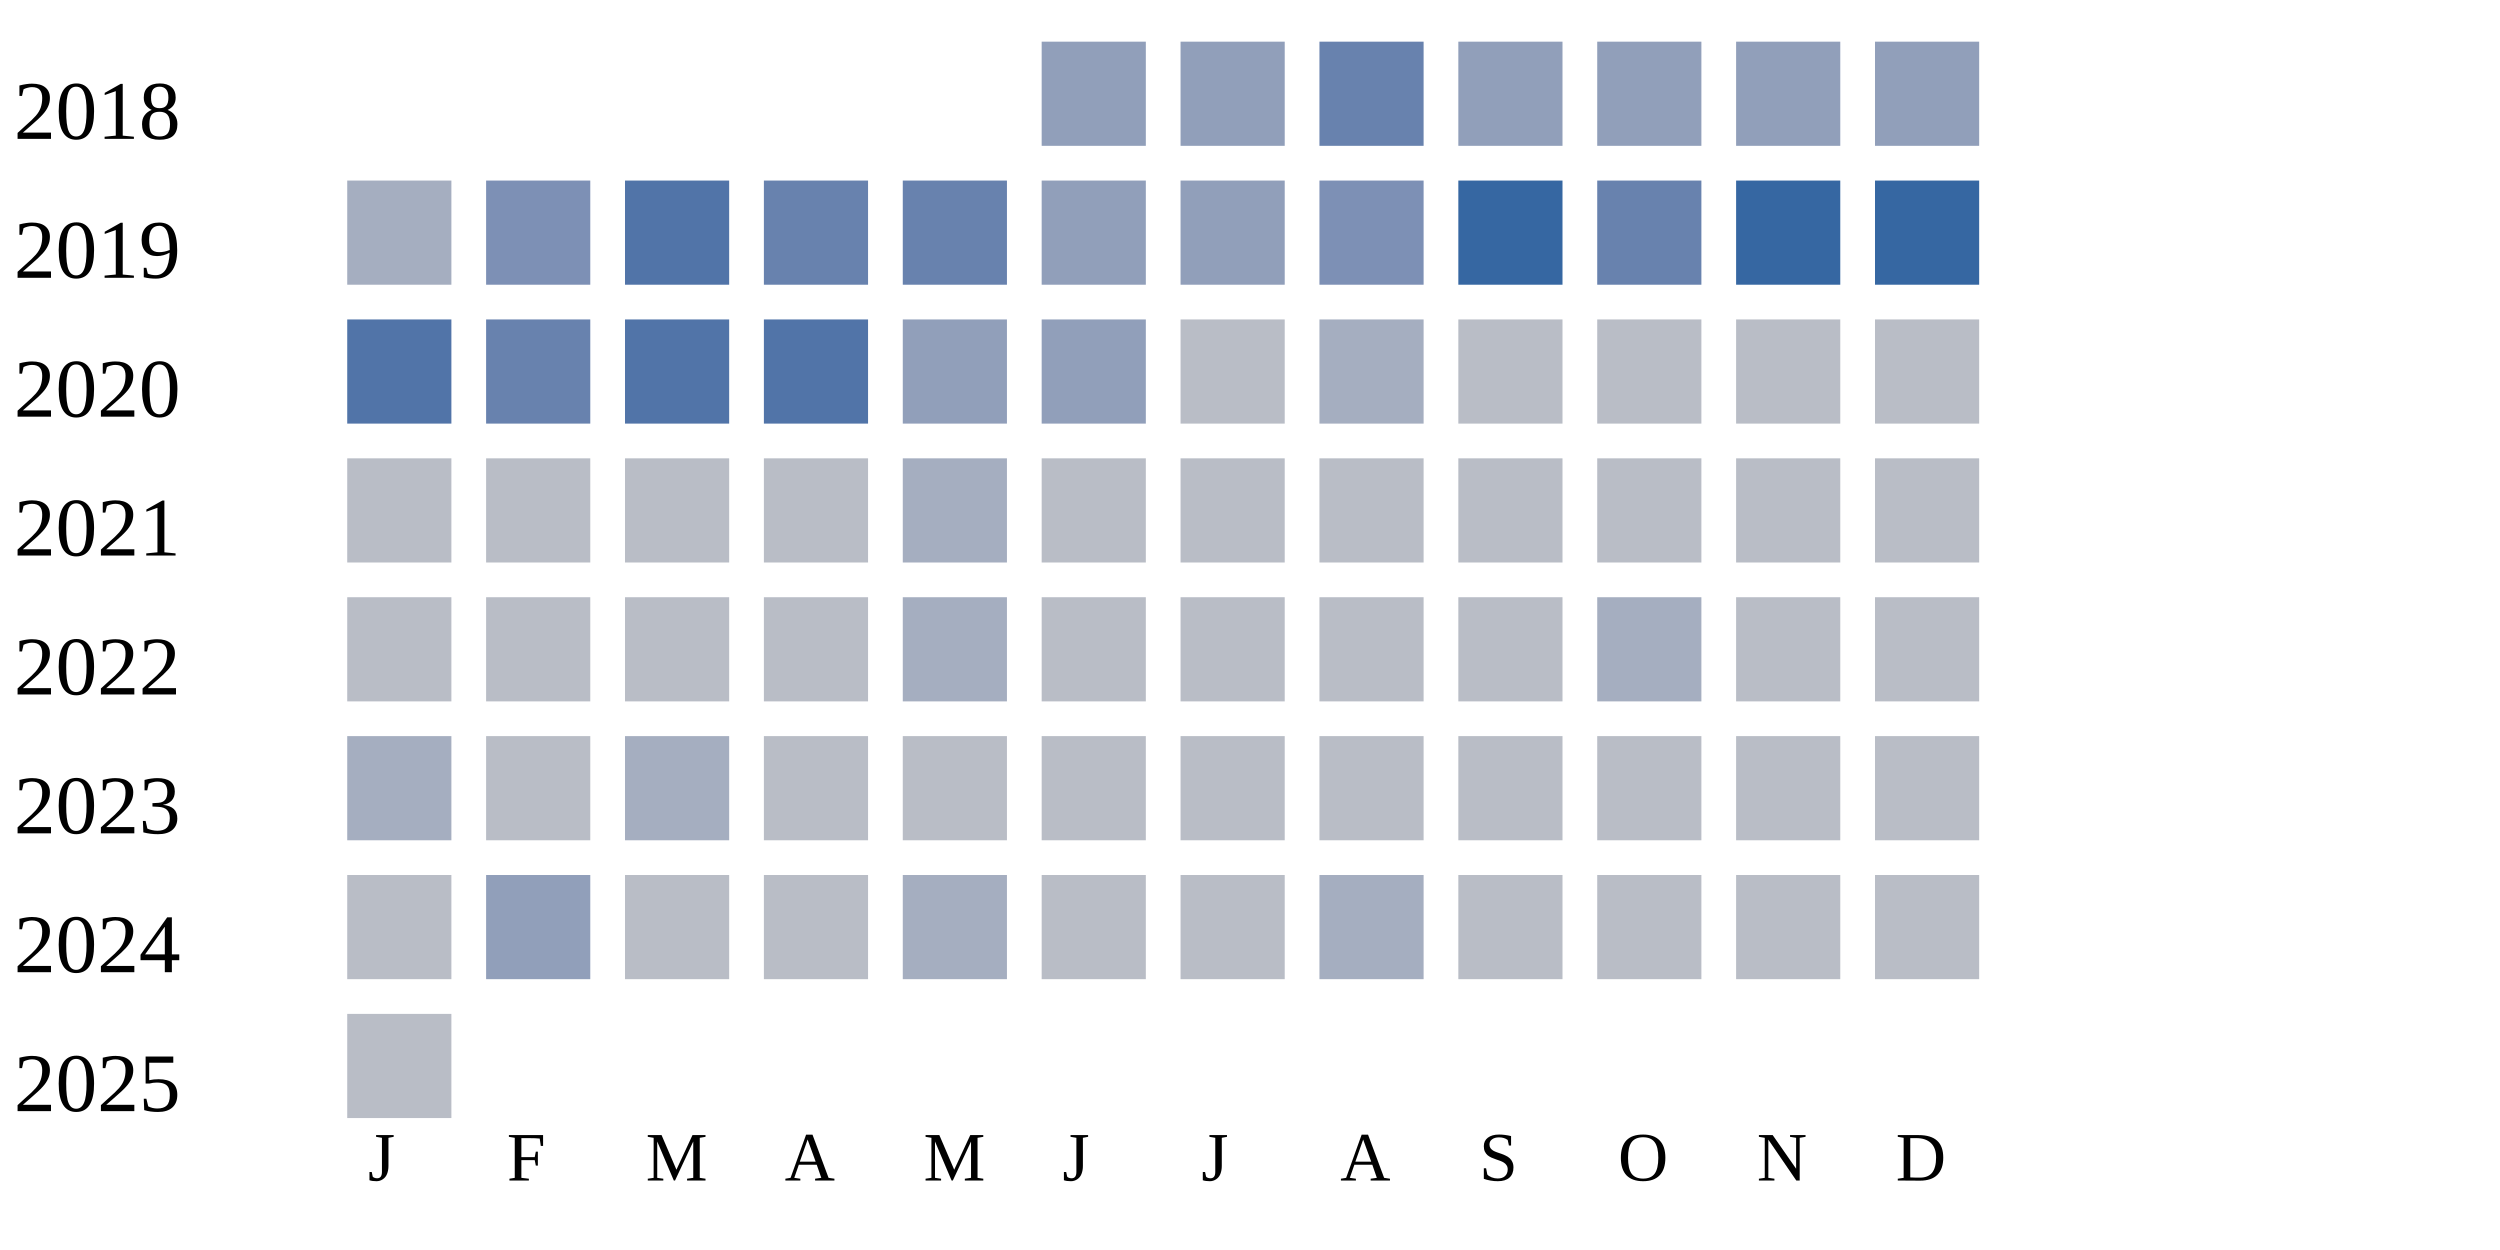
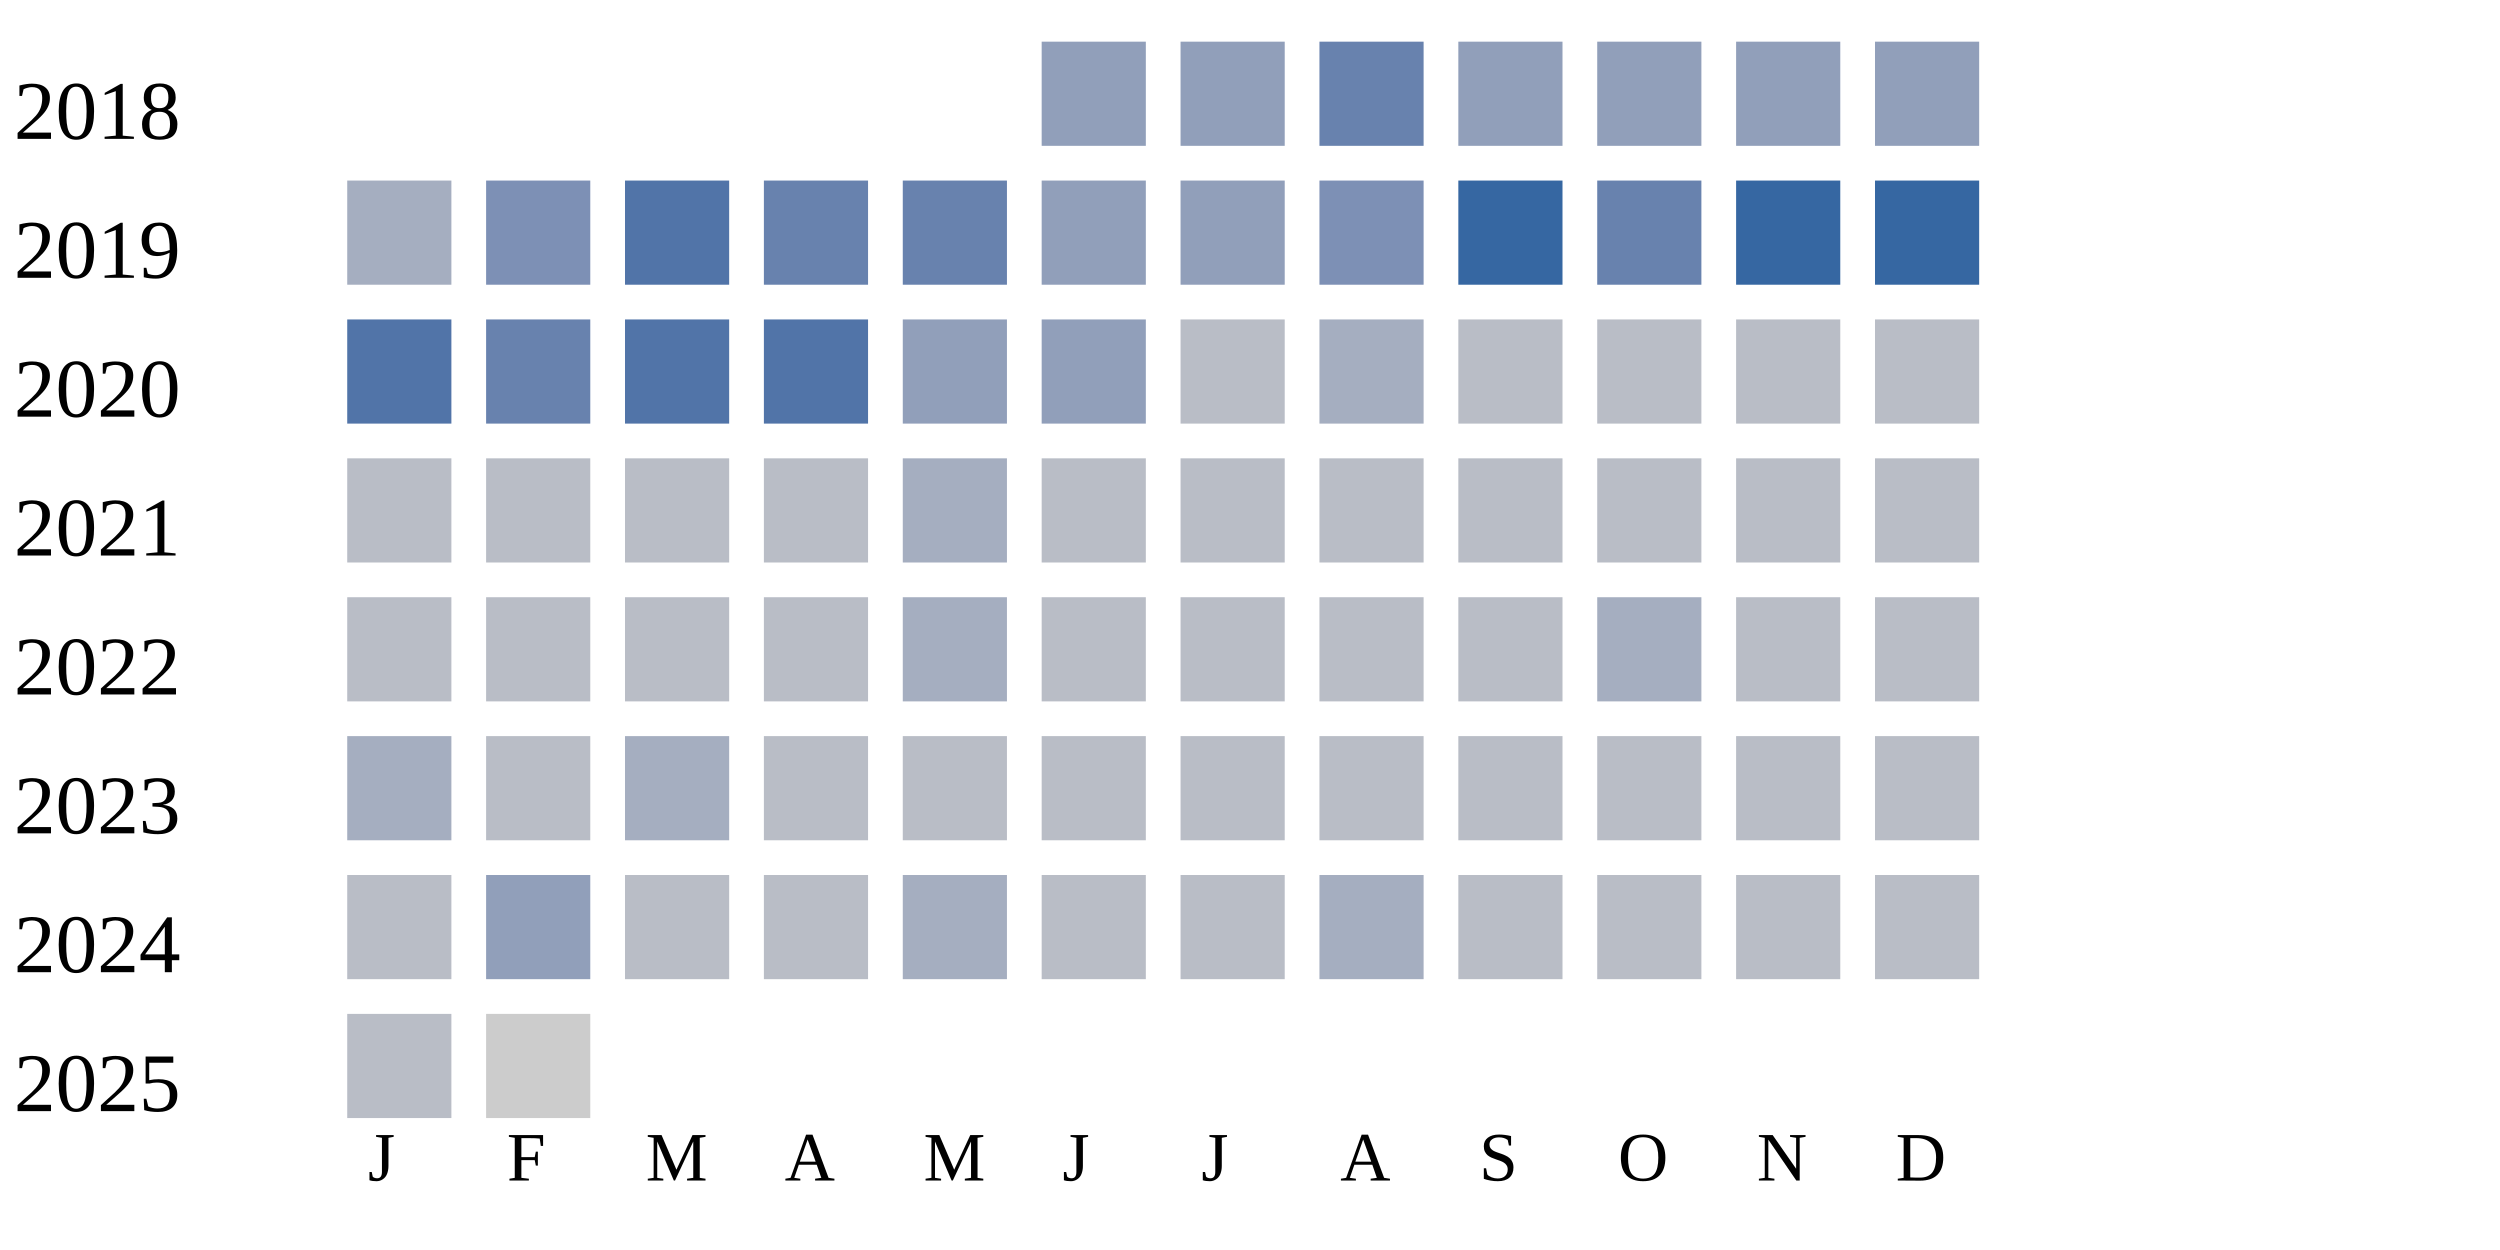
<svg xmlns="http://www.w3.org/2000/svg" width="360" height="180">
  <g transform="translate(0 0)">
    <text x="2" y="20">2018</text>
    <rect x="150" y="6" width="15" height="15" fill="#919fba" />
    <rect x="170" y="6" width="15" height="15" fill="#919fba" />
    <rect x="190" y="6" width="15" height="15" fill="#6882ae" />
    <rect x="210" y="6" width="15" height="15" fill="#919fba" />
    <rect x="230" y="6" width="15" height="15" fill="#919fba" />
    <rect x="250" y="6" width="15" height="15" fill="#919fba" />
    <rect x="270" y="6" width="15" height="15" fill="#919fba" />
  </g>
  <g transform="translate(0 20)">
    <text x="2" y="20">2019</text>
    <rect x="50" y="6" width="15" height="15" fill="#a5aec0" />
    <rect x="70" y="6" width="15" height="15" fill="#7d90b5" />
    <rect x="90" y="6" width="15" height="15" fill="#5174a8" />
    <rect x="110" y="6" width="15" height="15" fill="#6882ae" />
    <rect x="130" y="6" width="15" height="15" fill="#6882ae" />
    <rect x="150" y="6" width="15" height="15" fill="#919fba" />
    <rect x="170" y="6" width="15" height="15" fill="#919fba" />
    <rect x="190" y="6" width="15" height="15" fill="#7d90b5" />
    <rect x="210" y="6" width="15" height="15" fill="#3667a2" />
    <rect x="230" y="6" width="15" height="15" fill="#6882ae" />
    <rect x="250" y="6" width="15" height="15" fill="#3667a2" />
    <rect x="270" y="6" width="15" height="15" fill="#3667a2" />
  </g>
  <g transform="translate(0 40)">
    <text x="2" y="20">2020</text>
    <rect x="50" y="6" width="15" height="15" fill="#5174a8" />
    <rect x="70" y="6" width="15" height="15" fill="#6882ae" />
    <rect x="90" y="6" width="15" height="15" fill="#5174a8" />
    <rect x="110" y="6" width="15" height="15" fill="#5174a8" />
    <rect x="130" y="6" width="15" height="15" fill="#919fba" />
    <rect x="150" y="6" width="15" height="15" fill="#919fba" />
    <rect x="170" y="6" width="15" height="15" fill="#b9bdc6" />
    <rect x="190" y="6" width="15" height="15" fill="#a5aec0" />
    <rect x="210" y="6" width="15" height="15" fill="#b9bdc6" />
    <rect x="230" y="6" width="15" height="15" fill="#b9bdc6" />
    <rect x="250" y="6" width="15" height="15" fill="#b9bdc6" />
    <rect x="270" y="6" width="15" height="15" fill="#b9bdc6" />
  </g>
  <g transform="translate(0 60)">
    <text x="2" y="20">2021</text>
    <rect x="50" y="6" width="15" height="15" fill="#b9bdc6" />
    <rect x="70" y="6" width="15" height="15" fill="#b9bdc6" />
    <rect x="90" y="6" width="15" height="15" fill="#b9bdc6" />
    <rect x="110" y="6" width="15" height="15" fill="#b9bdc6" />
    <rect x="130" y="6" width="15" height="15" fill="#a5aec0" />
    <rect x="150" y="6" width="15" height="15" fill="#b9bdc6" />
    <rect x="170" y="6" width="15" height="15" fill="#b9bdc6" />
    <rect x="190" y="6" width="15" height="15" fill="#b9bdc6" />
    <rect x="210" y="6" width="15" height="15" fill="#b9bdc6" />
    <rect x="230" y="6" width="15" height="15" fill="#b9bdc6" />
    <rect x="250" y="6" width="15" height="15" fill="#b9bdc6" />
    <rect x="270" y="6" width="15" height="15" fill="#b9bdc6" />
  </g>
  <g transform="translate(0 80)">
    <text x="2" y="20">2022</text>
    <rect x="50" y="6" width="15" height="15" fill="#b9bdc6" />
    <rect x="70" y="6" width="15" height="15" fill="#b9bdc6" />
    <rect x="90" y="6" width="15" height="15" fill="#b9bdc6" />
    <rect x="110" y="6" width="15" height="15" fill="#b9bdc6" />
    <rect x="130" y="6" width="15" height="15" fill="#a5aec0" />
    <rect x="150" y="6" width="15" height="15" fill="#b9bdc6" />
    <rect x="170" y="6" width="15" height="15" fill="#b9bdc6" />
    <rect x="190" y="6" width="15" height="15" fill="#b9bdc6" />
    <rect x="210" y="6" width="15" height="15" fill="#b9bdc6" />
    <rect x="230" y="6" width="15" height="15" fill="#a5aec0" />
    <rect x="250" y="6" width="15" height="15" fill="#b9bdc6" />
    <rect x="270" y="6" width="15" height="15" fill="#b9bdc6" />
  </g>
  <g transform="translate(0 100)">
    <text x="2" y="20">2023</text>
    <rect x="50" y="6" width="15" height="15" fill="#a5aec0" />
    <rect x="70" y="6" width="15" height="15" fill="#b9bdc6" />
    <rect x="90" y="6" width="15" height="15" fill="#a5aec0" />
    <rect x="110" y="6" width="15" height="15" fill="#b9bdc6" />
    <rect x="130" y="6" width="15" height="15" fill="#b9bdc6" />
    <rect x="150" y="6" width="15" height="15" fill="#b9bdc6" />
    <rect x="170" y="6" width="15" height="15" fill="#b9bdc6" />
    <rect x="190" y="6" width="15" height="15" fill="#b9bdc6" />
    <rect x="210" y="6" width="15" height="15" fill="#b9bdc6" />
    <rect x="230" y="6" width="15" height="15" fill="#b9bdc6" />
    <rect x="250" y="6" width="15" height="15" fill="#b9bdc6" />
    <rect x="270" y="6" width="15" height="15" fill="#b9bdc6" />
  </g>
  <g transform="translate(0 120)">
    <text x="2" y="20">2024</text>
    <rect x="50" y="6" width="15" height="15" fill="#b9bdc6" />
    <rect x="70" y="6" width="15" height="15" fill="#919fba" />
    <rect x="90" y="6" width="15" height="15" fill="#b9bdc6" />
    <rect x="110" y="6" width="15" height="15" fill="#b9bdc6" />
    <rect x="130" y="6" width="15" height="15" fill="#a5aec0" />
    <rect x="150" y="6" width="15" height="15" fill="#b9bdc6" />
    <rect x="170" y="6" width="15" height="15" fill="#b9bdc6" />
    <rect x="190" y="6" width="15" height="15" fill="#a5aec0" />
    <rect x="210" y="6" width="15" height="15" fill="#b9bdc6" />
    <rect x="230" y="6" width="15" height="15" fill="#b9bdc6" />
    <rect x="250" y="6" width="15" height="15" fill="#b9bdc6" />
    <rect x="270" y="6" width="15" height="15" fill="#b9bdc6" />
  </g>
  <g transform="translate(0 140)">
    <text x="2" y="20">2025</text>
    <rect x="50" y="6" width="15" height="15" fill="#b9bdc6" />
+     <rect x="70" y="6" width="15" height="15" fill="#cccccc" />
  </g>
  <text style="font-size: 10px; text-align: center" x="53" y="170">J</text>
  <text style="font-size: 10px; text-align: center" x="73" y="170">F</text>
  <text style="font-size: 10px; text-align: center" x="93" y="170">M</text>
  <text style="font-size: 10px; text-align: center" x="113" y="170">A</text>
  <text style="font-size: 10px; text-align: center" x="133" y="170">M</text>
  <text style="font-size: 10px; text-align: center" x="153" y="170">J</text>
  <text style="font-size: 10px; text-align: center" x="173" y="170">J</text>
  <text style="font-size: 10px; text-align: center" x="193" y="170">A</text>
  <text style="font-size: 10px; text-align: center" x="213" y="170">S</text>
  <text style="font-size: 10px; text-align: center" x="233" y="170">O</text>
  <text style="font-size: 10px; text-align: center" x="253" y="170">N</text>
  <text style="font-size: 10px; text-align: center" x="273" y="170">D</text>
  <text style="font-size: 10px;" x="155" y="189">Less</text>
  <rect fill="#b9bdc6" width="10" height="10" x="180" y="180" />
  <rect fill="#919fba" width="10" height="10" x="195" y="180" />
  <rect fill="#6882ae" width="10" height="10" x="210" y="180" />
  <rect fill="#005a9c" width="10" height="10" x="225" y="180" />
  <text x="240" y="189" style="font-size: 10px;">More</text>
</svg>
